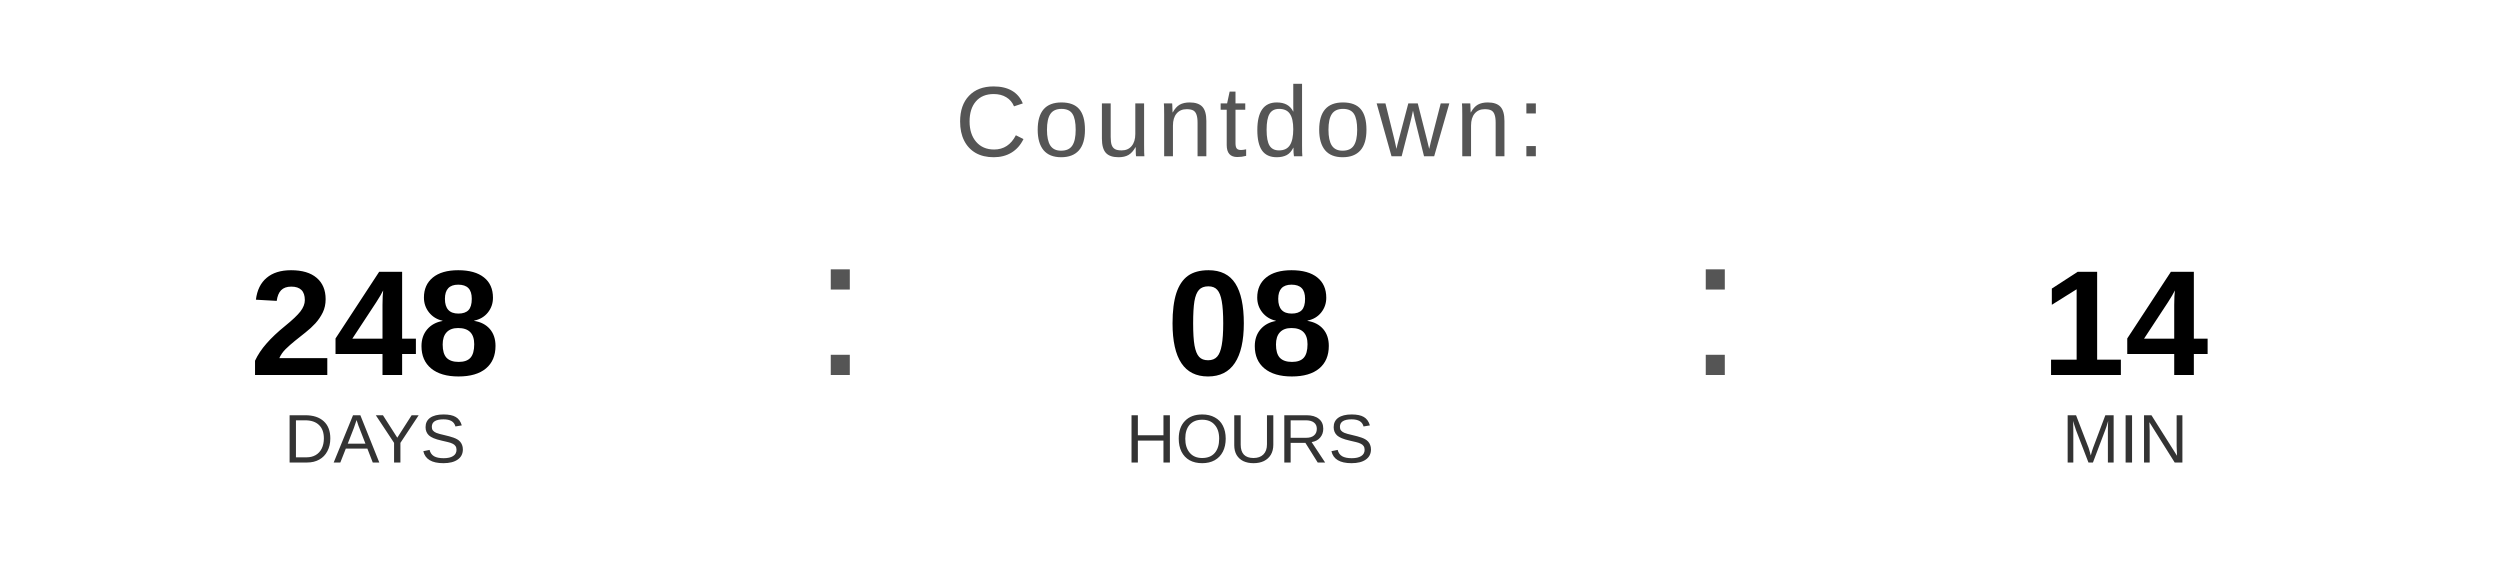
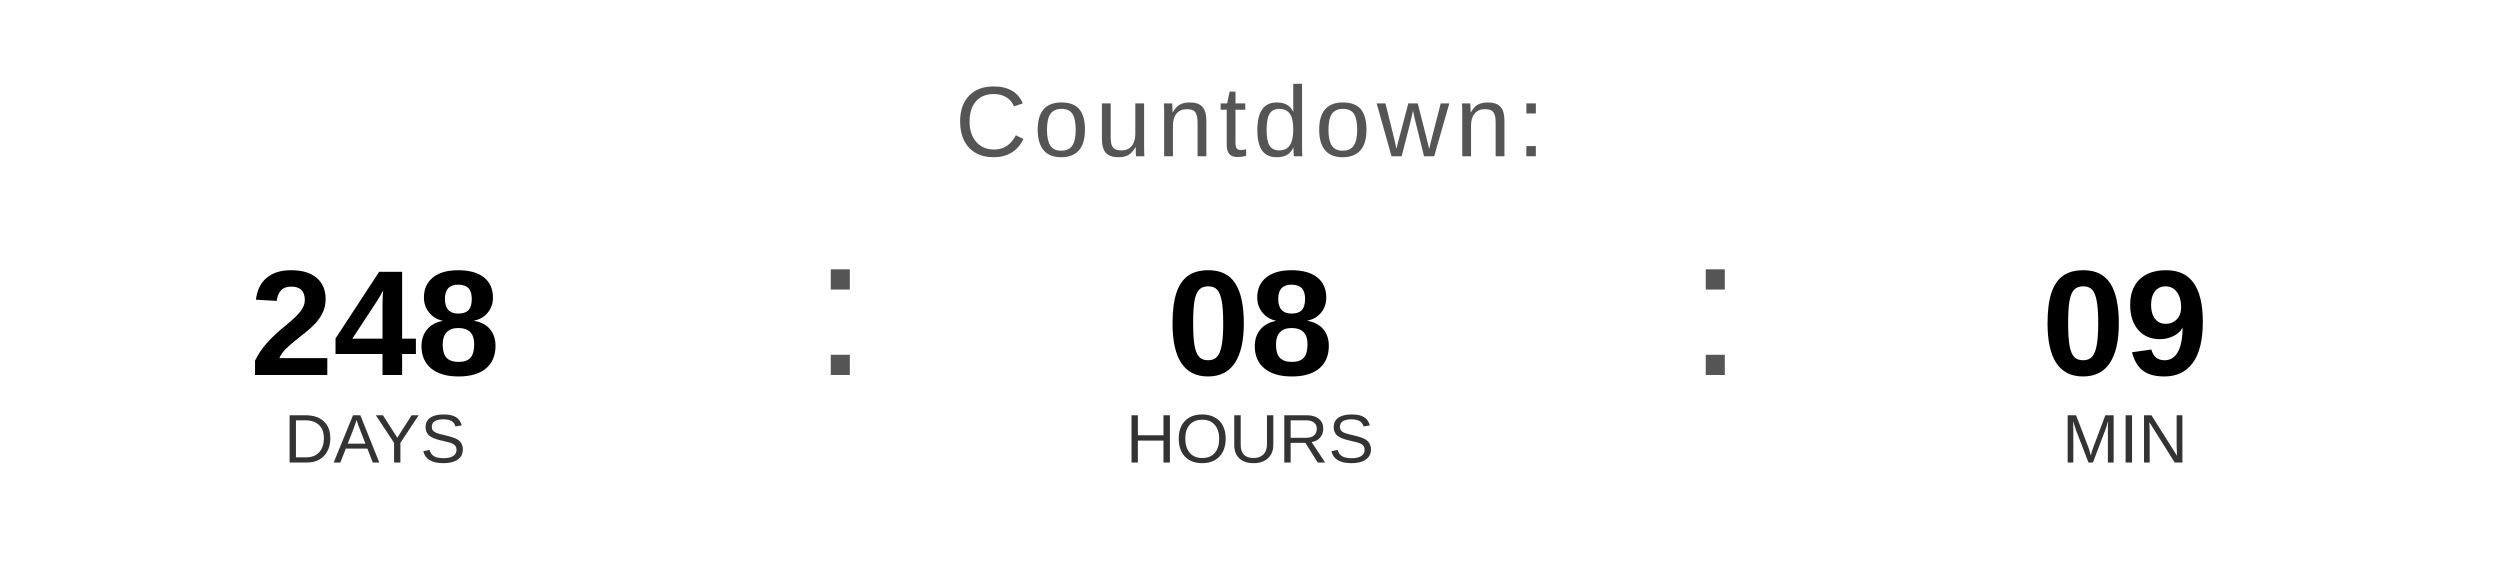
<svg xmlns="http://www.w3.org/2000/svg" width="400" height="90" viewBox="0 0 400 90">
  <text x="200" y="25" font-family="Arial, Helvetica, sans-serif" font-size="16" fill="#555555" text-anchor="middle" letter-spacing="1">
    Countdown:
  </text>
  <text x="60" y="60" font-family="Arial, Helvetica, sans-serif" font-size="24" font-weight="bold" fill="#000000" text-anchor="middle">248</text>
  <text x="60" y="74" font-family="Arial, Helvetica, sans-serif" font-size="11" fill="#333333" text-anchor="middle">DAYS</text>
  <text x="130" y="60" font-family="Arial, sans-serif" font-size="32" fill="#555555">:</text>
  <text x="200" y="60" font-family="Arial, Helvetica, sans-serif" font-size="24" font-weight="bold" fill="#000000" text-anchor="middle">08</text>
  <text x="200" y="74" font-family="Arial, Helvetica, sans-serif" font-size="11" fill="#333333" text-anchor="middle">HOURS</text>
  <text x="270" y="60" font-family="Arial, sans-serif" font-size="32" fill="#555555">:</text>
-   <text x="340" y="60" font-family="Arial, Helvetica, sans-serif" font-size="24" font-weight="bold" fill="#000000" text-anchor="middle">14</text>
+   <text x="340" y="60" font-family="Arial, Helvetica, sans-serif" font-size="24" font-weight="bold" fill="#000000" text-anchor="middle">09</text>
  <text x="340" y="74" font-family="Arial, Helvetica, sans-serif" font-size="11" fill="#333333" text-anchor="middle">MIN</text>
</svg>
